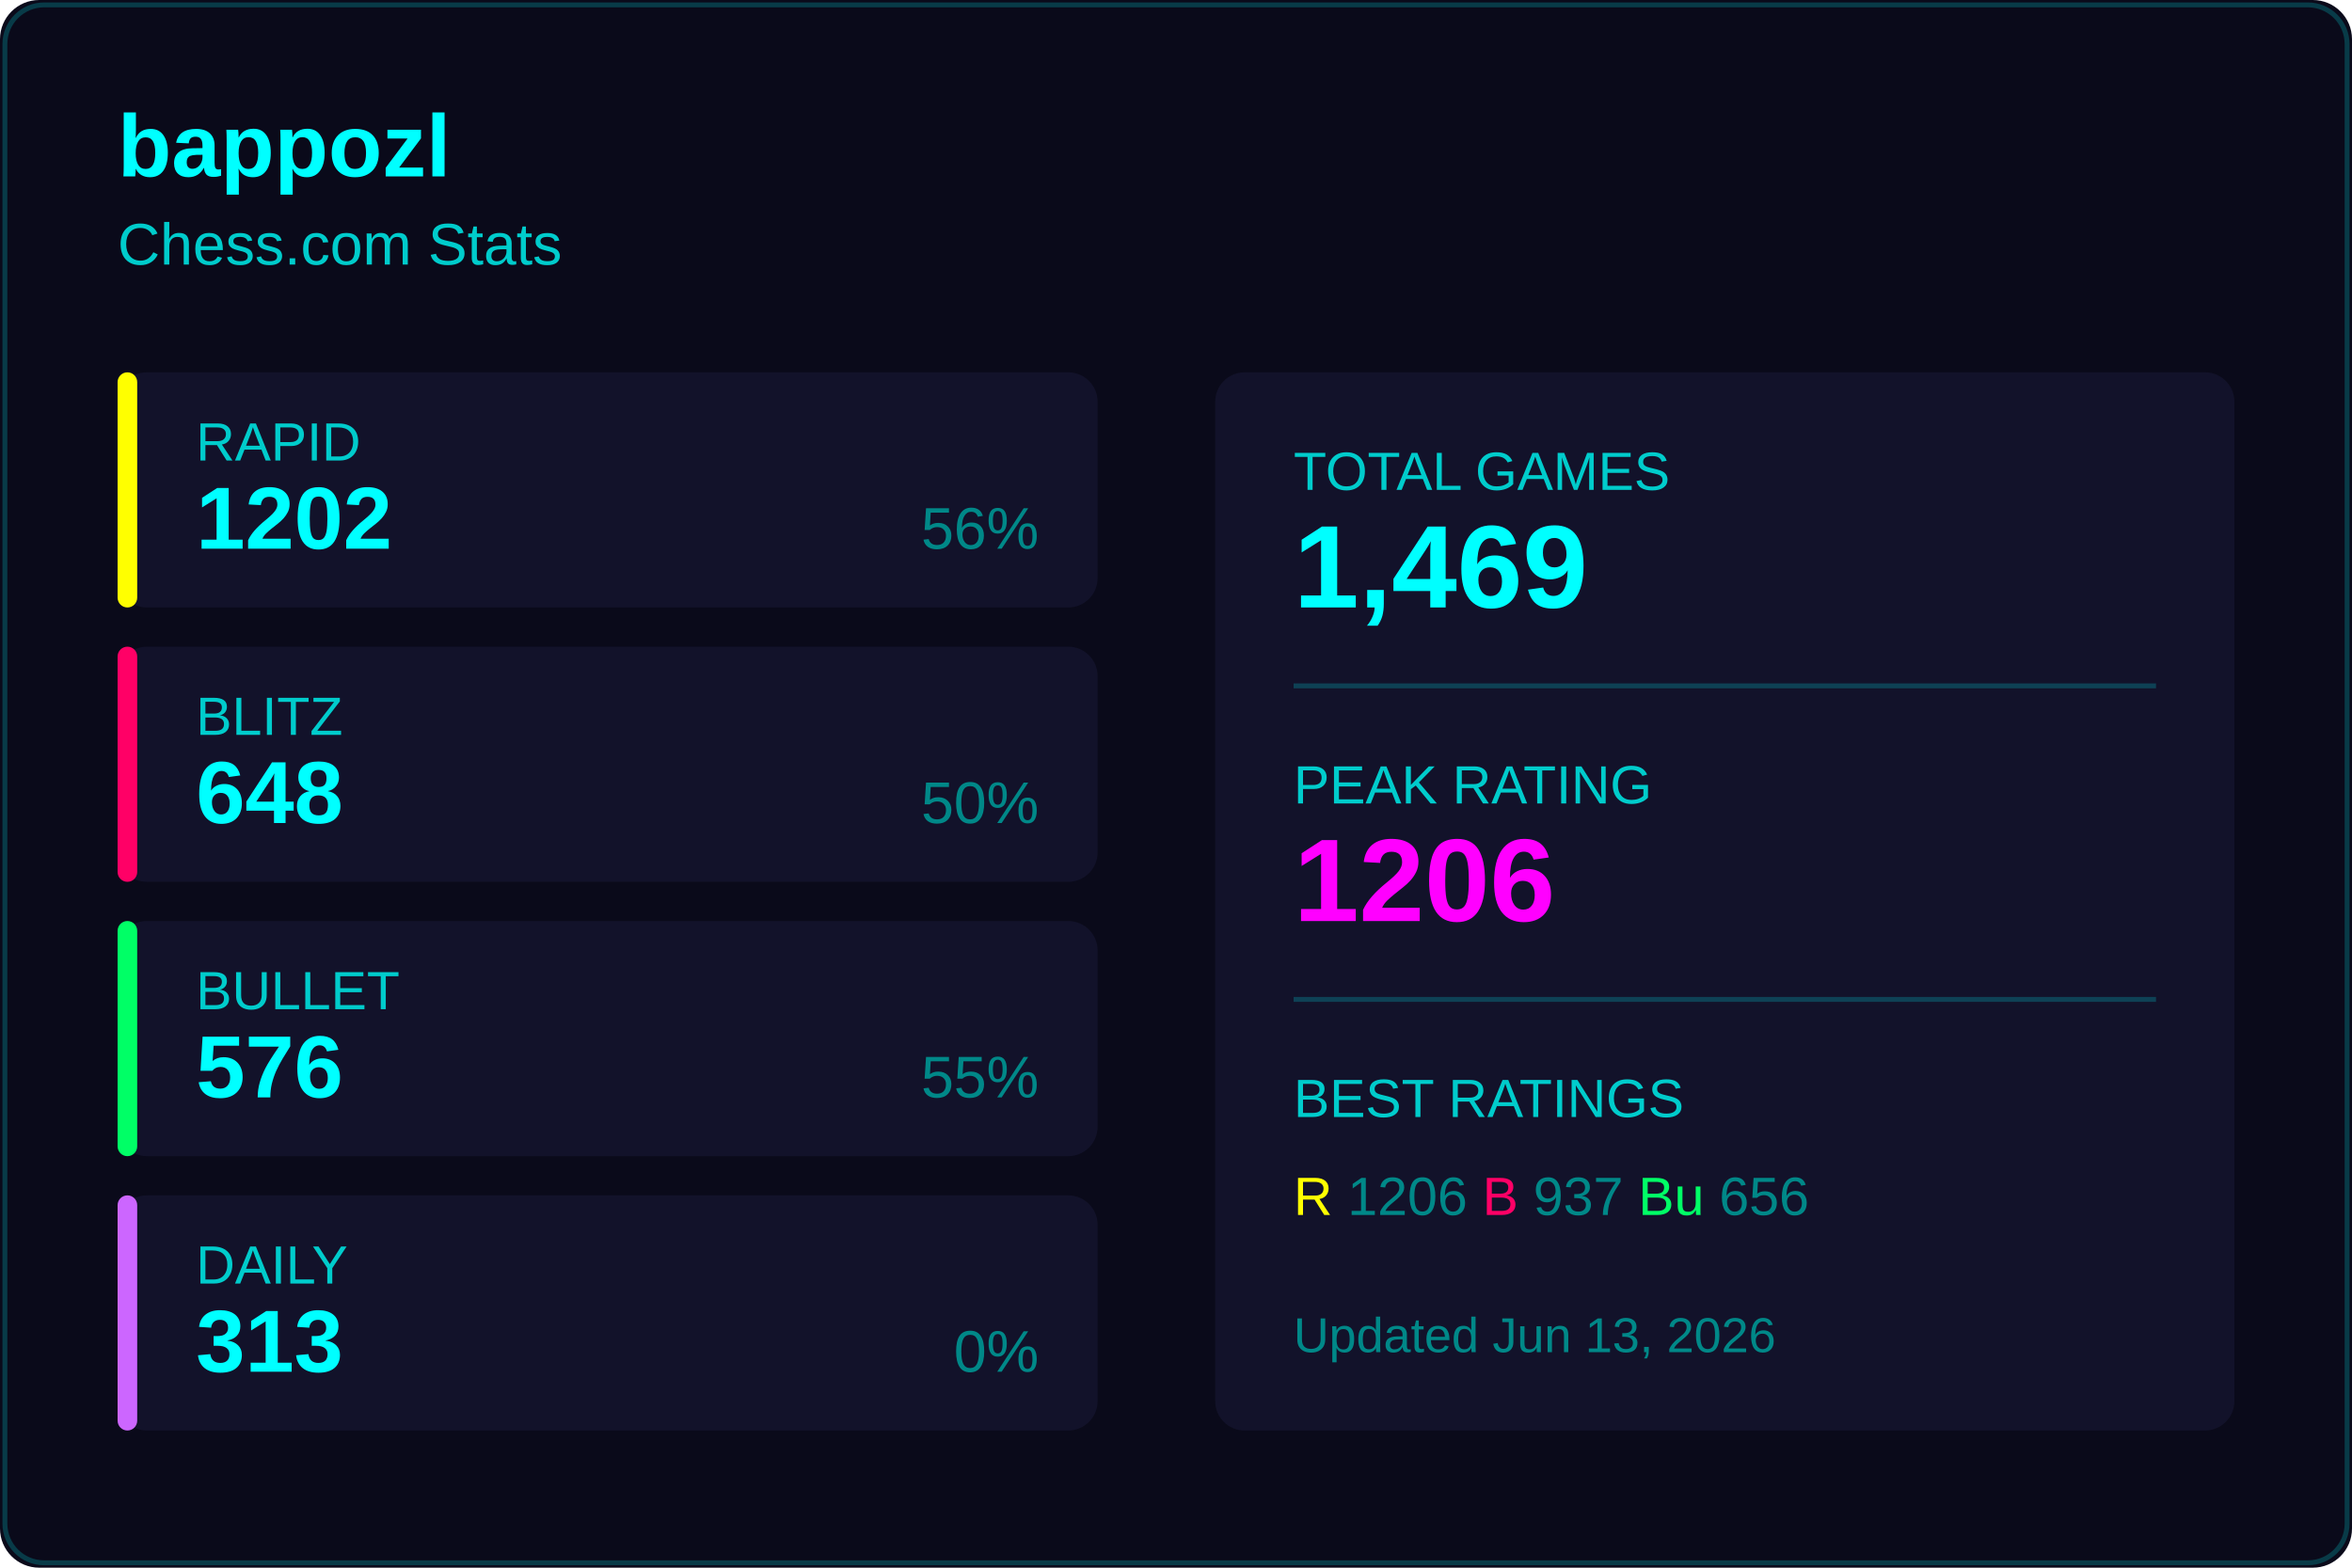
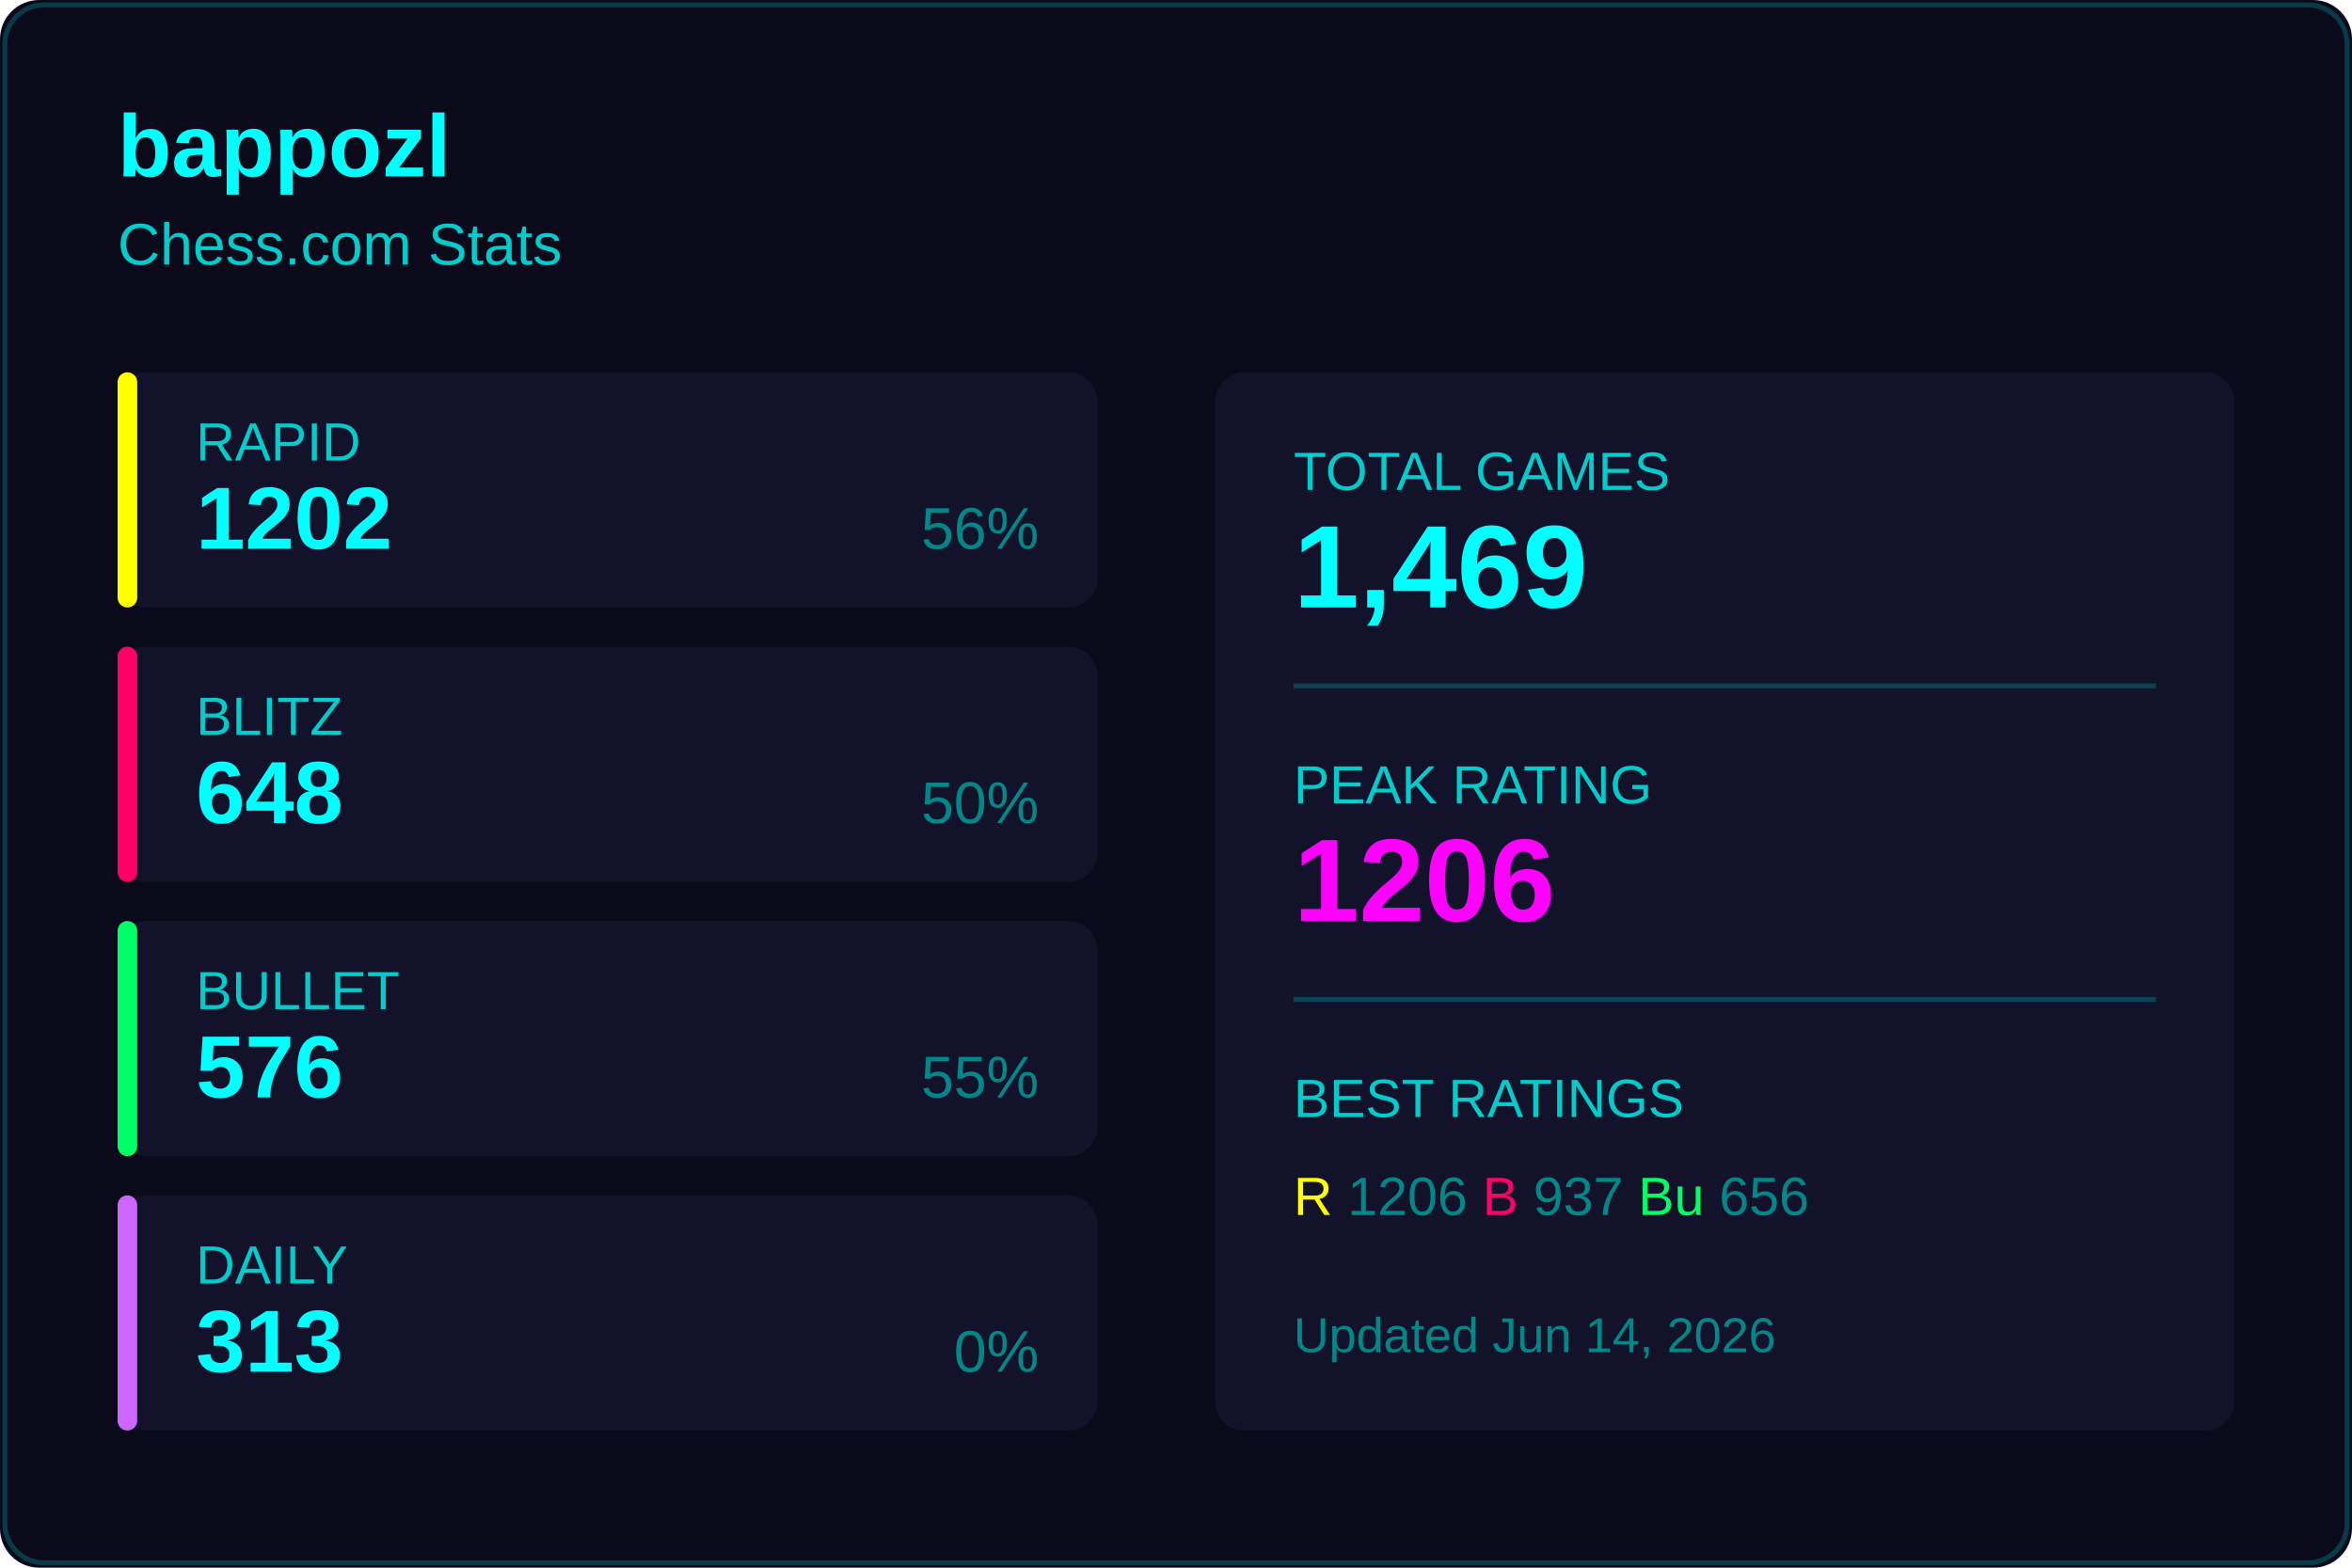
<svg xmlns="http://www.w3.org/2000/svg" width="480" height="320">
  <rect width="480" height="320" fill="#0a0a1a" rx="8" />
  <rect x="1" y="1" width="478" height="318" fill="none" stroke="#00ffff33" rx="8" />
  <text x="24" y="36" fill="#00ffff" font-size="18" font-weight="600" font-family="Segoe UI, Arial, sans-serif">
    bappozl
  </text>
  <text x="24" y="54" fill="#00cccc" font-size="12" font-family="Segoe UI, Arial, sans-serif">
    Chess.com Stats
  </text>
  <g transform="translate(24, 76)">
    <rect width="200" height="48" fill="#12122a" rx="6" />
    <rect width="4" height="48" fill="#ffff00" rx="2" />
    <text x="16" y="18" fill="#00cccc" font-size="11" font-family="Segoe UI, Arial, sans-serif">RAPID</text>
    <text x="16" y="36" fill="#00ffff" font-size="18" font-weight="600" font-family="Segoe UI, Arial, sans-serif">1202</text>
    <text x="188" y="36" fill="#008888" font-size="12" font-family="Segoe UI, Arial, sans-serif" text-anchor="end">56%</text>
  </g>
  <g transform="translate(24, 132)">
    <rect width="200" height="48" fill="#12122a" rx="6" />
    <rect width="4" height="48" fill="#ff0066" rx="2" />
    <text x="16" y="18" fill="#00cccc" font-size="11" font-family="Segoe UI, Arial, sans-serif">BLITZ</text>
    <text x="16" y="36" fill="#00ffff" font-size="18" font-weight="600" font-family="Segoe UI, Arial, sans-serif">648</text>
    <text x="188" y="36" fill="#008888" font-size="12" font-family="Segoe UI, Arial, sans-serif" text-anchor="end">50%</text>
  </g>
  <g transform="translate(24, 188)">
    <rect width="200" height="48" fill="#12122a" rx="6" />
    <rect width="4" height="48" fill="#00ff66" rx="2" />
    <text x="16" y="18" fill="#00cccc" font-size="11" font-family="Segoe UI, Arial, sans-serif">BULLET</text>
    <text x="16" y="36" fill="#00ffff" font-size="18" font-weight="600" font-family="Segoe UI, Arial, sans-serif">576</text>
    <text x="188" y="36" fill="#008888" font-size="12" font-family="Segoe UI, Arial, sans-serif" text-anchor="end">55%</text>
  </g>
  <g transform="translate(24, 244)">
    <rect width="200" height="48" fill="#12122a" rx="6" />
    <rect width="4" height="48" fill="#cc66ff" rx="2" />
    <text x="16" y="18" fill="#00cccc" font-size="11" font-family="Segoe UI, Arial, sans-serif">DAILY</text>
    <text x="16" y="36" fill="#00ffff" font-size="18" font-weight="600" font-family="Segoe UI, Arial, sans-serif">313</text>
    <text x="188" y="36" fill="#008888" font-size="12" font-family="Segoe UI, Arial, sans-serif" text-anchor="end">0%</text>
  </g>
  <g transform="translate(248, 76)">
    <rect width="208" height="216" fill="#12122a" rx="6" />
    <text x="16" y="24" fill="#00cccc" font-size="11" font-family="Segoe UI, Arial, sans-serif">TOTAL GAMES</text>
    <text x="16" y="48" fill="#00ffff" font-size="24" font-weight="600" font-family="Segoe UI, Arial, sans-serif">1,469</text>
    <line x1="16" y1="64" x2="192" y2="64" stroke="#00ffff33" />
    <text x="16" y="88" fill="#00cccc" font-size="11" font-family="Segoe UI, Arial, sans-serif">PEAK RATING</text>
    <text x="16" y="112" fill="#ff00ff" font-size="24" font-weight="600" font-family="Segoe UI, Arial, sans-serif">1206</text>
    <line x1="16" y1="128" x2="192" y2="128" stroke="#00ffff33" />
    <text x="16" y="152" fill="#00cccc" font-size="11" font-family="Segoe UI, Arial, sans-serif">BEST RATINGS</text>
    <text x="16" y="172" fill="#008888" font-size="11" font-family="Segoe UI, Arial, sans-serif">
      <tspan fill="#ffff00">R</tspan> 1206
      <tspan fill="#ff0066">B</tspan> 937
      <tspan fill="#00ff66">Bu</tspan> 656
    </text>
    <text x="16" y="200" fill="#008888" font-size="10" font-family="Segoe UI, Arial, sans-serif">
-       Updated Jun 13, 2026
+       Updated Jun 14, 2026
    </text>
  </g>
</svg>
